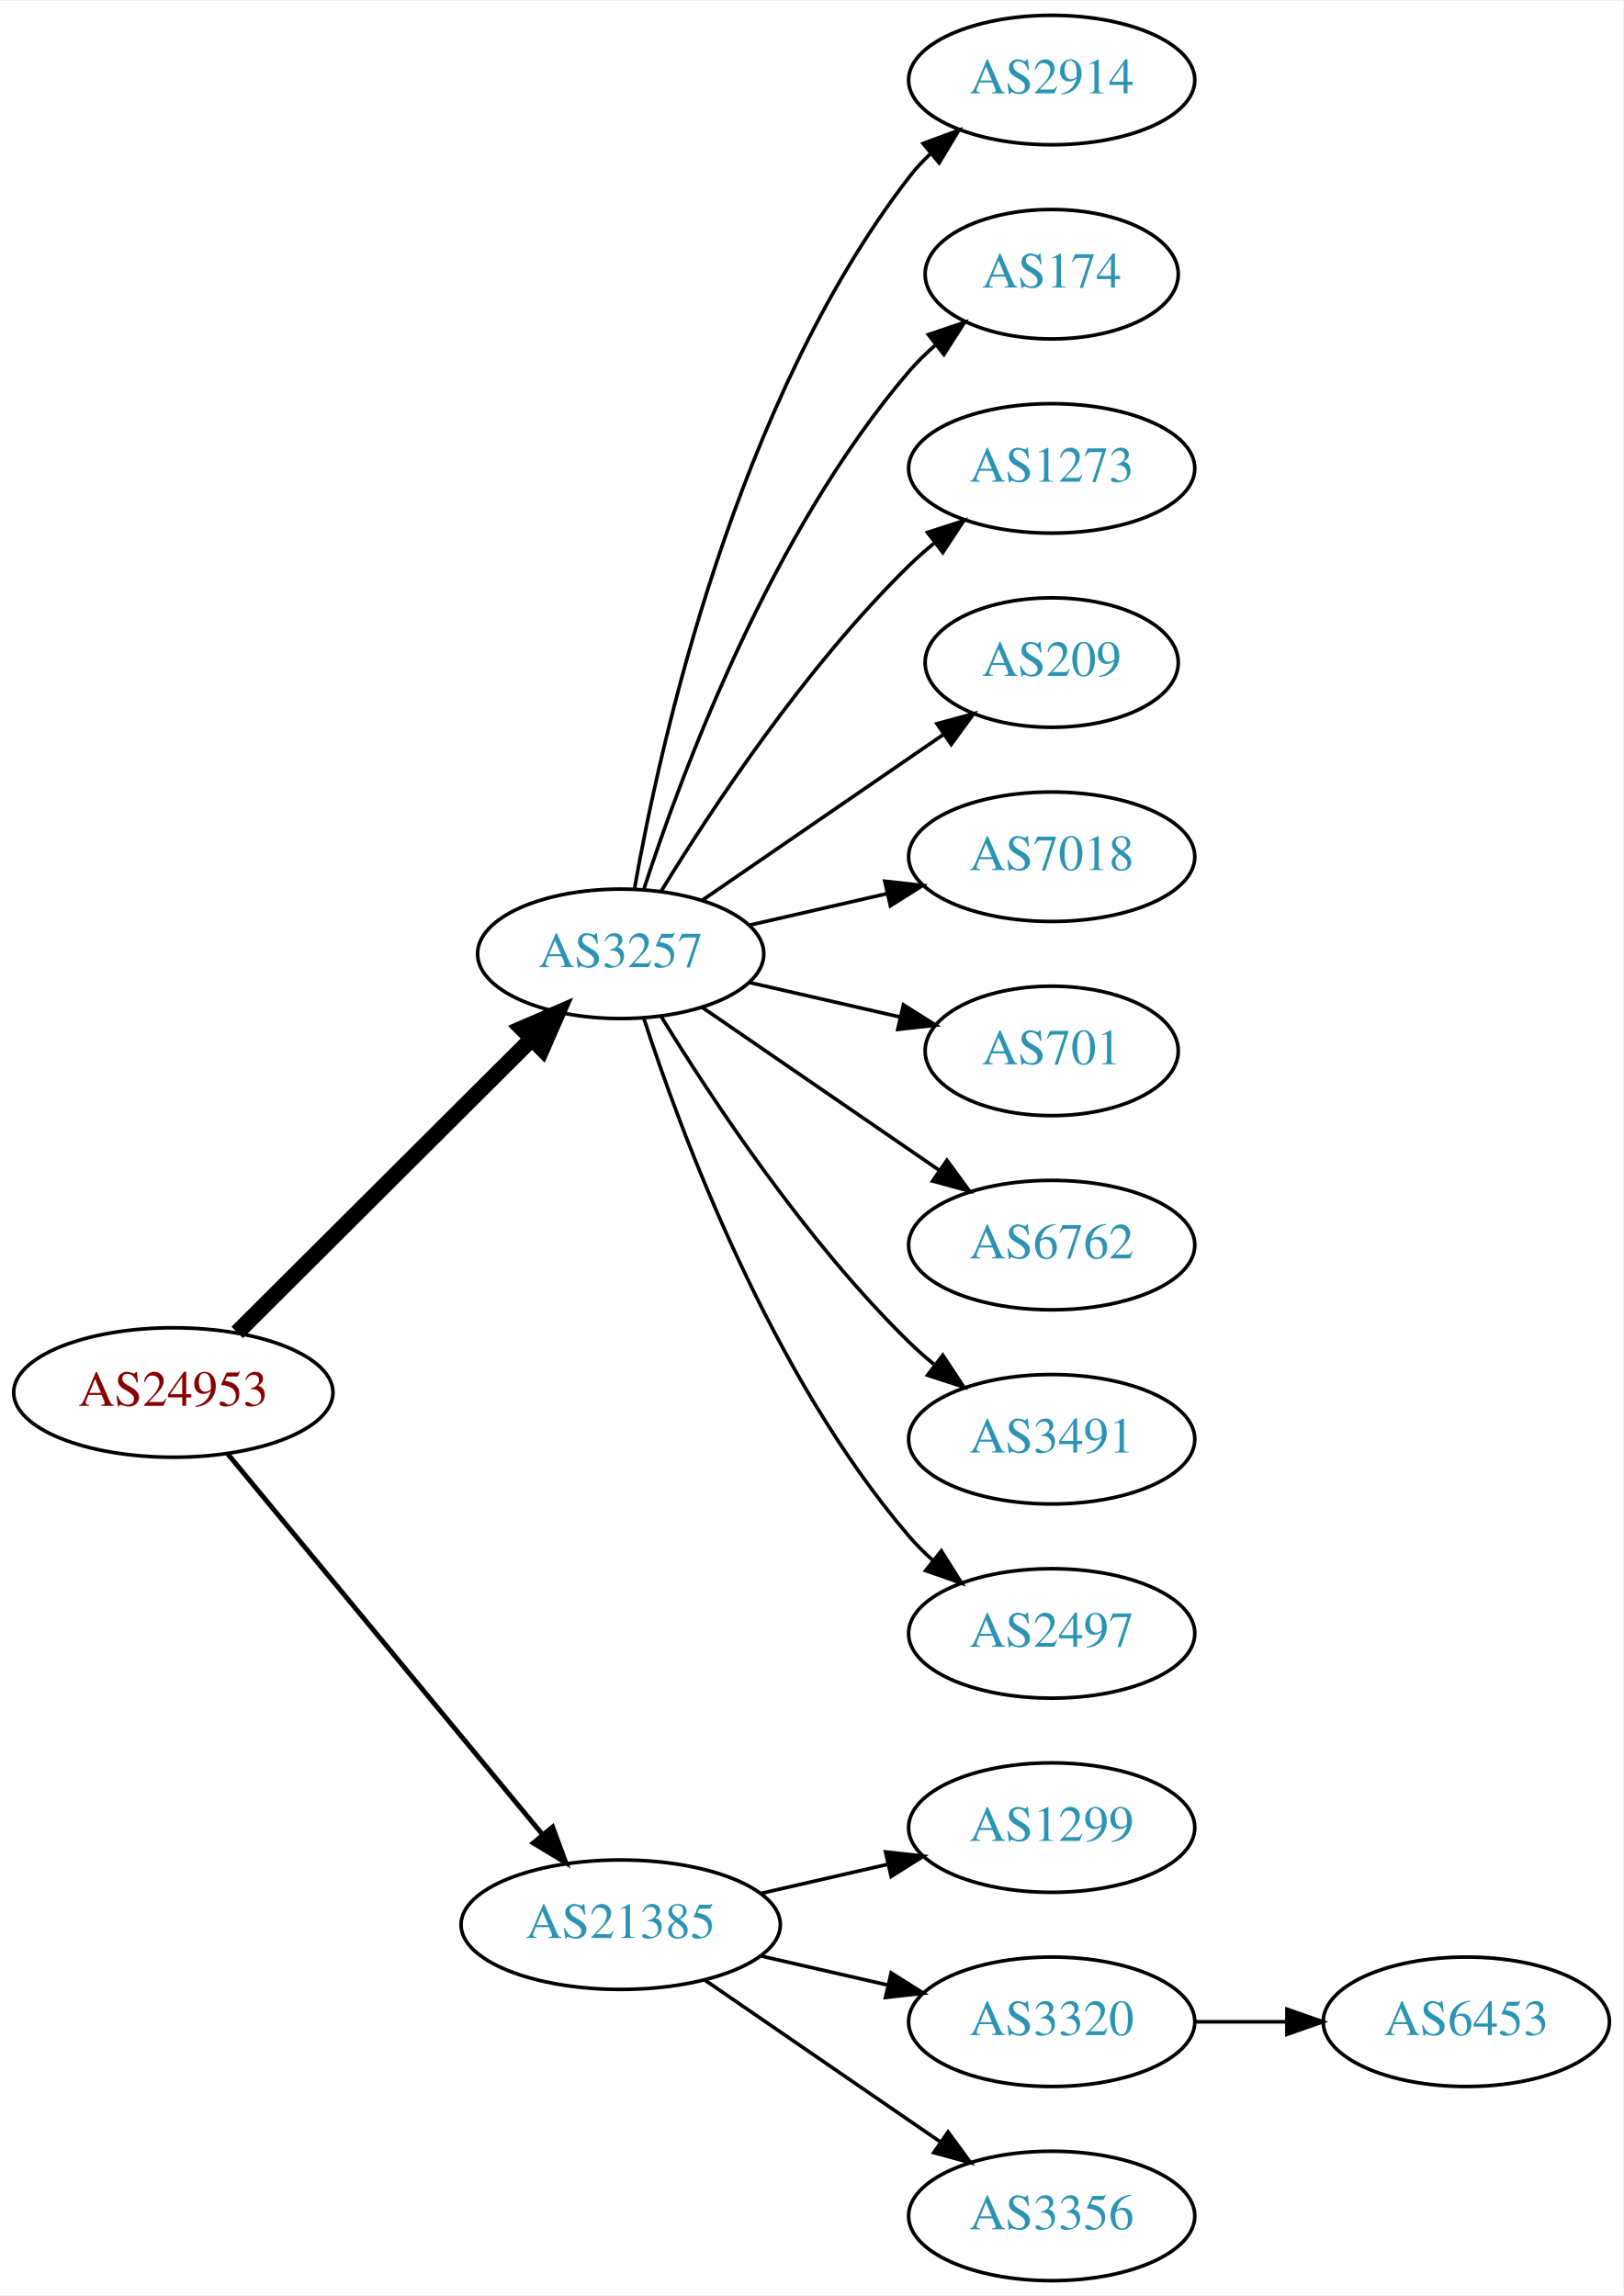
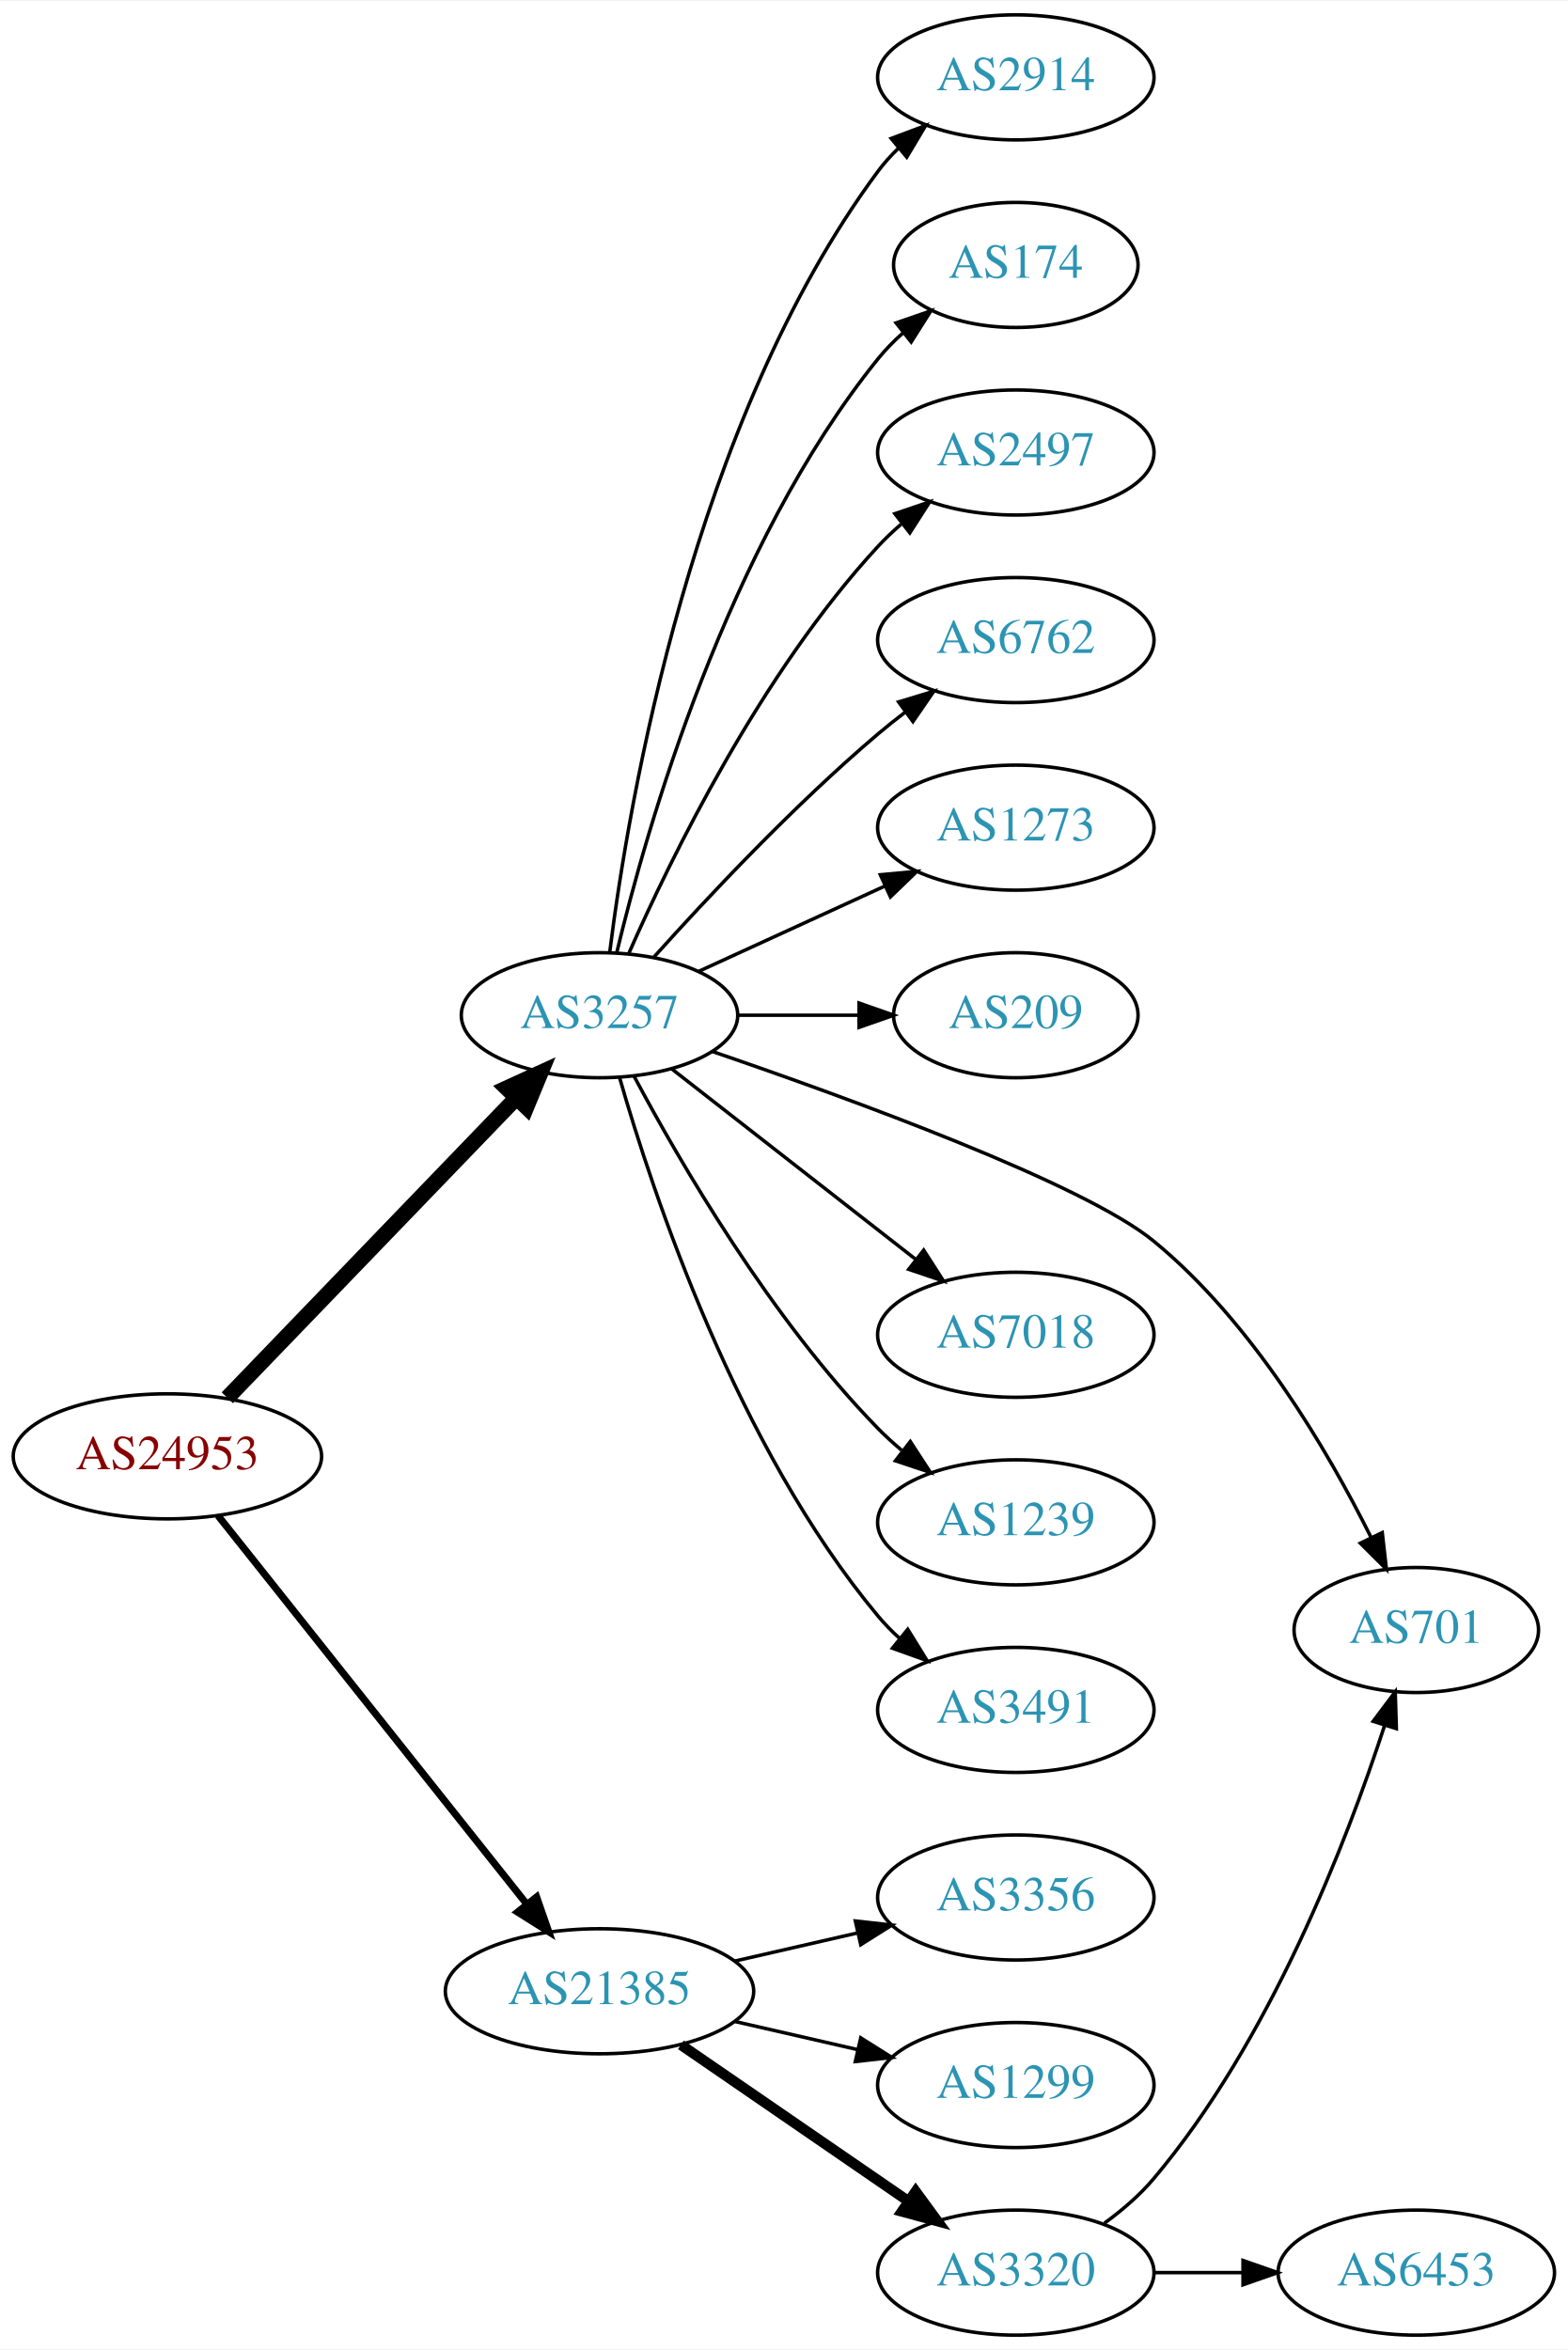
- <svg xmlns="http://www.w3.org/2000/svg" xmlns:xlink="http://www.w3.org/1999/xlink" width="451pt" height="638pt" viewBox="0.00 0.00 451.37 638.00">
-   <g id="graph0" class="graph" transform="scale(1 1) rotate(0) translate(4 634)">
-     <polygon fill="white" stroke="none" points="-4,4 -4,-634 447.37,-634 447.37,4 -4,4" />
+ <svg xmlns="http://www.w3.org/2000/svg" xmlns:xlink="http://www.w3.org/1999/xlink" width="451pt" height="676pt" viewBox="0.00 0.00 451.37 676.00">
+   <g id="graph0" class="graph" transform="scale(1 1) rotate(0) translate(4 672)">
+     <polygon fill="white" stroke="none" points="-4,4 -4,-672 447.37,-672 447.37,4 -4,4" />
    <g id="node1" class="node">
      <g id="a_node1">
        <a xlink:href="/asn/24953" xlink:title="AS24953 ~ AS MACRO: AS-24953 (customers) [AT]">
-           <ellipse fill="#ffffff" stroke="black" cx="44.196" cy="-247" rx="44.393" ry="18" />
-           <text text-anchor="middle" x="44.196" y="-243.3" font-family="Times,serif" font-size="14.00" fill="#880000">AS24953</text>
+           <ellipse fill="#ffffff" stroke="black" cx="44.196" cy="-253" rx="44.393" ry="18" />
+           <text text-anchor="middle" x="44.196" y="-249.3" font-family="Times,serif" font-size="14.00" fill="#880000">AS24953</text>
        </a>
      </g>
    </g>
    <g id="node2" class="node">
      <g id="a_node2">
        <a xlink:href="/asn/3257" xlink:title="AS3257 ~ GTT [DE]">
-           <ellipse fill="#ffffff" stroke="black" cx="168.588" cy="-369" rx="39.794" ry="18" />
-           <text text-anchor="middle" x="168.588" y="-365.3" font-family="Times,serif" font-size="14.00" fill="#2c94b3">AS3257</text>
+           <ellipse fill="#ffffff" stroke="black" cx="168.588" cy="-380" rx="39.794" ry="18" />
+           <text text-anchor="middle" x="168.588" y="-376.3" font-family="Times,serif" font-size="14.00" fill="#2c94b3">AS3257</text>
        </a>
      </g>
    </g>
    <g id="edge1" class="edge">
-       <path fill="none" stroke="black" stroke-width="4.5" d="M61.958,-263.708C83.107,-284.789 119.618,-321.183 143.687,-345.175" />
-       <polygon fill="black" stroke="black" stroke-width="4.5" points="141.167,-348.223 151.029,-352.494 146.727,-342.646 141.167,-348.223" />
+       <path fill="none" stroke="black" stroke-width="4.5" d="M61.449,-269.865C82.781,-292 120.353,-330.986 144.595,-356.141" />
+       <polygon fill="black" stroke="black" stroke-width="4.5" points="141.883,-359.001 151.657,-363.469 147.553,-353.536 141.883,-359.001" />
    </g>
    <g id="node3" class="node">
      <g id="a_node3">
        <a xlink:href="/asn/21385" xlink:title="AS21385 ~ Trusted Network GmbH [DE]">
          <ellipse fill="#ffffff" stroke="black" cx="168.588" cy="-99" rx="44.393" ry="18" />
          <text text-anchor="middle" x="168.588" y="-95.3" font-family="Times,serif" font-size="14.00" fill="#2c94b3">AS21385</text>
        </a>
      </g>
    </g>
    <g id="edge2" class="edge">
-       <path fill="none" stroke="black" stroke-width="1.35" d="M59.236,-230.023C80.701,-204.066 121.807,-154.36 146.756,-124.191" />
-       <polygon fill="black" stroke="black" stroke-width="1.35" points="149.659,-126.172 153.335,-116.235 144.265,-121.711 149.659,-126.172" />
+       <path fill="none" stroke="black" stroke-width="2.045" d="M58.762,-235.931C80.358,-208.757 122.666,-155.523 147.693,-124.033" />
+       <polygon fill="black" stroke="black" stroke-width="2.045" points="150.48,-126.152 153.962,-116.146 145,-121.797 150.48,-126.152" />
    </g>
    <g id="node4" class="node">
      <g id="a_node4">
        <a xlink:href="/asn/2914" xlink:title="AS2914 ~ NTT America, Inc. [US]">
-           <ellipse fill="#ffffff" stroke="black" cx="288.431" cy="-612" rx="39.794" ry="18" />
-           <text text-anchor="middle" x="288.431" y="-608.3" font-family="Times,serif" font-size="14.00" fill="#2c94b3">AS2914</text>
+           <ellipse fill="#ffffff" stroke="black" cx="288.431" cy="-650" rx="39.794" ry="18" />
+           <text text-anchor="middle" x="288.431" y="-646.3" font-family="Times,serif" font-size="14.00" fill="#2c94b3">AS2914</text>
        </a>
      </g>
    </g>
    <g id="edge3" class="edge">
-       <path fill="none" stroke="black" d="M172.406,-386.99C179.334,-426.435 200.291,-522.025 248.784,-585 250.563,-587.31 252.596,-589.5 254.776,-591.559" />
-       <polygon fill="black" stroke="black" points="252.672,-594.361 262.609,-598.036 257.133,-588.966 252.672,-594.361" />
+       <path fill="none" stroke="black" d="M171.547,-398.265C176.954,-441.329 195.4,-551.002 248.784,-623 250.521,-625.342 252.523,-627.555 254.682,-629.63" />
+       <polygon fill="black" stroke="black" points="252.556,-632.414 262.475,-636.137 257.042,-627.041 252.556,-632.414" />
    </g>
    <g id="node5" class="node">
      <g id="a_node5">
        <a xlink:href="/asn/174" xlink:title="AS174 ~ Cogent Communications [US]">
-           <ellipse fill="#ffffff" stroke="black" cx="288.431" cy="-558" rx="35.194" ry="18" />
-           <text text-anchor="middle" x="288.431" y="-554.3" font-family="Times,serif" font-size="14.00" fill="#2c94b3">AS174</text>
+           <ellipse fill="#ffffff" stroke="black" cx="288.431" cy="-596" rx="35.194" ry="18" />
+           <text text-anchor="middle" x="288.431" y="-592.3" font-family="Times,serif" font-size="14.00" fill="#2c94b3">AS174</text>
        </a>
      </g>
    </g>
    <g id="edge4" class="edge">
-       <path fill="none" stroke="black" d="M175.035,-386.991C185.349,-418.816 210.212,-485.927 248.784,-531 250.966,-533.55 253.44,-535.975 256.058,-538.251" />
-       <polygon fill="black" stroke="black" points="254.153,-541.204 264.187,-544.603 258.462,-535.688 254.153,-541.204" />
+       <path fill="none" stroke="black" d="M173.515,-397.882C182.073,-433.609 205.222,-515.008 248.784,-569 250.891,-571.612 253.315,-574.079 255.899,-576.382" />
+       <polygon fill="black" stroke="black" points="253.966,-579.316 263.98,-582.775 258.309,-573.826 253.966,-579.316" />
    </g>
    <g id="node6" class="node">
      <g id="a_node6">
-         <a xlink:href="/asn/1273" xlink:title="AS1273 ~ Vodafone Group PLC [EU]">
-           <ellipse fill="#ffffff" stroke="black" cx="288.431" cy="-504" rx="39.794" ry="18" />
-           <text text-anchor="middle" x="288.431" y="-500.3" font-family="Times,serif" font-size="14.00" fill="#2c94b3">AS1273</text>
+         <a xlink:href="/asn/2497" xlink:title="AS2497 ~ Internet Initiative Japan Inc. [JP]">
+           <ellipse fill="#ffffff" stroke="black" cx="288.431" cy="-542" rx="39.794" ry="18" />
+           <text text-anchor="middle" x="288.431" y="-538.3" font-family="Times,serif" font-size="14.00" fill="#2c94b3">AS2497</text>
        </a>
      </g>
    </g>
    <g id="edge5" class="edge">
-       <path fill="none" stroke="black" d="M179.854,-386.44C193.662,-408.991 219.851,-448.722 248.784,-477 250.924,-479.092 253.242,-481.137 255.642,-483.106" />
-       <polygon fill="black" stroke="black" points="253.908,-486.185 263.983,-489.464 258.152,-480.618 253.908,-486.185" />
+       <path fill="none" stroke="black" d="M177.004,-397.761C189.072,-425.183 215.044,-478.473 248.784,-515 250.815,-517.198 253.054,-519.319 255.4,-521.34" />
+       <polygon fill="black" stroke="black" points="253.612,-524.386 263.644,-527.794 257.927,-518.874 253.612,-524.386" />
    </g>
    <g id="node7" class="node">
      <g id="a_node7">
-         <a xlink:href="/asn/209" xlink:title="AS209 ~ CenturyLink Communications, LLC [US]">
-           <ellipse fill="#ffffff" stroke="black" cx="288.431" cy="-450" rx="35.194" ry="18" />
-           <text text-anchor="middle" x="288.431" y="-446.3" font-family="Times,serif" font-size="14.00" fill="#2c94b3">AS209</text>
+         <a xlink:href="/asn/6762" xlink:title="AS6762 ~ TELECOM ITALIA SPARKLE S.p.A. [IT]">
+           <ellipse fill="#ffffff" stroke="black" cx="288.431" cy="-488" rx="39.794" ry="18" />
+           <text text-anchor="middle" x="288.431" y="-484.3" font-family="Times,serif" font-size="14.00" fill="#2c94b3">AS6762</text>
        </a>
      </g>
    </g>
    <g id="edge6" class="edge">
-       <path fill="none" stroke="black" d="M191.202,-383.857C210.04,-396.805 237.519,-415.693 258.295,-429.973" />
-       <polygon fill="black" stroke="black" points="256.52,-433.001 266.744,-435.781 260.486,-427.232 256.52,-433.001" />
+       <path fill="none" stroke="black" d="M184.234,-396.725C199.535,-413.765 224.632,-440.523 248.784,-461 251.281,-463.117 253.942,-465.232 256.653,-467.293" />
+       <polygon fill="black" stroke="black" points="254.69,-470.194 264.83,-473.266 258.819,-464.541 254.69,-470.194" />
    </g>
    <g id="node8" class="node">
      <g id="a_node8">
-         <a xlink:href="/asn/7018" xlink:title="AS7018 ~ AT&amp;T Services, Inc. [US]">
-           <ellipse fill="#ffffff" stroke="black" cx="288.431" cy="-396" rx="39.794" ry="18" />
-           <text text-anchor="middle" x="288.431" y="-392.3" font-family="Times,serif" font-size="14.00" fill="#2c94b3">AS7018</text>
+         <a xlink:href="/asn/1273" xlink:title="AS1273 ~ Vodafone Group PLC [EU]">
+           <ellipse fill="#ffffff" stroke="black" cx="288.431" cy="-434" rx="39.794" ry="18" />
+           <text text-anchor="middle" x="288.431" y="-430.3" font-family="Times,serif" font-size="14.00" fill="#2c94b3">AS1273</text>
        </a>
      </g>
    </g>
    <g id="edge7" class="edge">
-       <path fill="none" stroke="black" d="M204.308,-376.955C216.307,-379.704 229.928,-382.825 242.621,-385.733" />
-       <polygon fill="black" stroke="black" points="242.023,-389.187 252.552,-388.009 243.587,-382.364 242.023,-389.187" />
+       <path fill="none" stroke="black" d="M197.217,-392.661C213.174,-399.973 233.445,-409.261 250.727,-417.181" />
+       <polygon fill="black" stroke="black" points="249.426,-420.435 259.975,-421.419 252.342,-414.071 249.426,-420.435" />
    </g>
    <g id="node9" class="node">
      <g id="a_node9">
-         <a xlink:href="/asn/701" xlink:title="AS701 ~ UUNET [US]">
-           <ellipse fill="#ffffff" stroke="black" cx="288.431" cy="-342" rx="35.194" ry="18" />
-           <text text-anchor="middle" x="288.431" y="-338.3" font-family="Times,serif" font-size="14.00" fill="#2c94b3">AS701</text>
+         <a xlink:href="/asn/209" xlink:title="AS209 ~ CenturyLink Communications, LLC [US]">
+           <ellipse fill="#ffffff" stroke="black" cx="288.431" cy="-380" rx="35.194" ry="18" />
+           <text text-anchor="middle" x="288.431" y="-376.3" font-family="Times,serif" font-size="14.00" fill="#2c94b3">AS209</text>
        </a>
      </g>
    </g>
    <g id="edge8" class="edge">
-       <path fill="none" stroke="black" d="M204.308,-361.045C217.4,-358.045 232.422,-354.604 246.063,-351.478" />
-       <polygon fill="black" stroke="black" points="247.204,-354.807 256.17,-349.162 245.641,-347.984 247.204,-354.807" />
+       <path fill="none" stroke="black" d="M208.501,-380C219.588,-380 231.747,-380 243.13,-380" />
+       <polygon fill="black" stroke="black" points="243.311,-383.5 253.311,-380 243.311,-376.5 243.311,-383.5" />
    </g>
    <g id="node10" class="node">
      <g id="a_node10">
-         <a xlink:href="/asn/6762" xlink:title="AS6762 ~ TELECOM ITALIA SPARKLE S.p.A. [IT]">
-           <ellipse fill="#ffffff" stroke="black" cx="288.431" cy="-288" rx="39.794" ry="18" />
-           <text text-anchor="middle" x="288.431" y="-284.3" font-family="Times,serif" font-size="14.00" fill="#2c94b3">AS6762</text>
+         <a xlink:href="/asn/701" xlink:title="AS701 ~ UUNET [US]">
+           <ellipse fill="#ffffff" stroke="black" cx="403.724" cy="-203" rx="35.194" ry="18" />
+           <text text-anchor="middle" x="403.724" y="-199.3" font-family="Times,serif" font-size="14.00" fill="#2c94b3">AS701</text>
        </a>
      </g>
    </g>
    <g id="edge9" class="edge">
-       <path fill="none" stroke="black" d="M191.202,-354.143C209.691,-341.435 236.505,-323.005 257.134,-308.825" />
-       <polygon fill="black" stroke="black" points="259.296,-311.586 265.555,-303.037 255.331,-305.817 259.296,-311.586" />
+       <path fill="none" stroke="black" d="M201.101,-369.547C241.274,-355.806 307.943,-331.485 328.077,-315 356.489,-291.738 378.147,-254.834 390.637,-229.8" />
+       <polygon fill="black" stroke="black" points="393.922,-231.045 395.12,-220.518 387.619,-228 393.922,-231.045" />
    </g>
    <g id="node11" class="node">
      <g id="a_node11">
-         <a xlink:href="/asn/3491" xlink:title="AS3491 ~ PCCW Global, Inc. [US]">
-           <ellipse fill="#ffffff" stroke="black" cx="288.431" cy="-234" rx="39.794" ry="18" />
-           <text text-anchor="middle" x="288.431" y="-230.3" font-family="Times,serif" font-size="14.00" fill="#2c94b3">AS3491</text>
+         <a xlink:href="/asn/7018" xlink:title="AS7018 ~ AT&amp;T Services, Inc. [US]">
+           <ellipse fill="#ffffff" stroke="black" cx="288.431" cy="-288" rx="39.794" ry="18" />
+           <text text-anchor="middle" x="288.431" y="-284.3" font-family="Times,serif" font-size="14.00" fill="#2c94b3">AS7018</text>
        </a>
      </g>
    </g>
    <g id="edge10" class="edge">
-       <path fill="none" stroke="black" d="M179.854,-351.56C193.662,-329.009 219.851,-289.278 248.784,-261 250.924,-258.908 253.242,-256.863 255.642,-254.894" />
-       <polygon fill="black" stroke="black" points="258.152,-257.382 263.983,-248.536 253.908,-251.815 258.152,-257.382" />
+       <path fill="none" stroke="black" d="M189.312,-364.601C208.516,-349.609 237.887,-326.679 259.491,-309.812" />
+       <polygon fill="black" stroke="black" points="261.914,-312.362 267.642,-303.449 257.606,-306.844 261.914,-312.362" />
    </g>
    <g id="node12" class="node">
      <g id="a_node12">
-         <a xlink:href="/asn/2497" xlink:title="AS2497 ~ Internet Initiative Japan Inc. [JP]">
-           <ellipse fill="#ffffff" stroke="black" cx="288.431" cy="-180" rx="39.794" ry="18" />
-           <text text-anchor="middle" x="288.431" y="-176.3" font-family="Times,serif" font-size="14.00" fill="#2c94b3">AS2497</text>
+         <a xlink:href="/asn/1239" xlink:title="AS1239 ~ Sprint [US]">
+           <ellipse fill="#ffffff" stroke="black" cx="288.431" cy="-234" rx="39.794" ry="18" />
+           <text text-anchor="middle" x="288.431" y="-230.3" font-family="Times,serif" font-size="14.00" fill="#2c94b3">AS1239</text>
        </a>
      </g>
    </g>
    <g id="edge11" class="edge">
-       <path fill="none" stroke="black" d="M175.035,-351.009C185.349,-319.184 210.212,-252.073 248.784,-207 250.73,-204.726 252.908,-202.551 255.213,-200.493" />
-       <polygon fill="black" stroke="black" points="257.75,-202.947 263.382,-193.973 253.383,-197.476 257.75,-202.947" />
+       <path fill="none" stroke="black" d="M178.564,-362.387C191.678,-337.78 217.904,-292.587 248.784,-261 250.876,-258.86 253.159,-256.781 255.535,-254.788" />
+       <polygon fill="black" stroke="black" points="258.054,-257.266 263.834,-248.387 253.778,-251.723 258.054,-257.266" />
    </g>
    <g id="node13" class="node">
      <g id="a_node13">
-         <a xlink:href="/asn/1299" xlink:title="AS1299 ~ Telia Carrier [EU]">
+         <a xlink:href="/asn/3491" xlink:title="AS3491 ~ PCCW Global, Inc. [US]">
+           <ellipse fill="#ffffff" stroke="black" cx="288.431" cy="-180" rx="39.794" ry="18" />
+           <text text-anchor="middle" x="288.431" y="-176.3" font-family="Times,serif" font-size="14.00" fill="#2c94b3">AS3491</text>
+         </a>
+       </g>
+     </g>
+     <g id="edge12" class="edge">
+       <path fill="none" stroke="black" d="M174.346,-362.101C183.926,-328.665 208.163,-255.706 248.784,-207 250.652,-204.761 252.748,-202.622 254.973,-200.599" />
+       <polygon fill="black" stroke="black" points="257.32,-203.202 262.889,-194.189 252.915,-197.762 257.32,-203.202" />
+     </g>
+     <g id="node14" class="node">
+       <g id="a_node14">
+         <a xlink:href="/asn/3356" xlink:title="AS3356 ~ Level 3 Parent, LLC [US]">
          <ellipse fill="#ffffff" stroke="black" cx="288.431" cy="-126" rx="39.794" ry="18" />
-           <text text-anchor="middle" x="288.431" y="-122.3" font-family="Times,serif" font-size="14.00" fill="#2c94b3">AS1299</text>
-         </a>
-       </g>
-     </g>
-     <g id="edge12" class="edge">
+           <text text-anchor="middle" x="288.431" y="-122.3" font-family="Times,serif" font-size="14.00" fill="#2c94b3">AS3356</text>
+         </a>
+       </g>
+     </g>
+     <g id="edge13" class="edge">
      <path fill="none" stroke="black" d="M207.523,-107.692C218.764,-110.267 231.176,-113.111 242.799,-115.774" />
      <polygon fill="black" stroke="black" points="242.232,-119.235 252.761,-118.057 243.795,-112.412 242.232,-119.235" />
    </g>
-     <g id="node14" class="node">
-       <g id="a_node14">
-         <a xlink:href="/asn/3320" xlink:title="AS3320 ~ DTAG [DE]">
+     <g id="node15" class="node">
+       <g id="a_node15">
+         <a xlink:href="/asn/1299" xlink:title="AS1299 ~ Telia Carrier [EU]">
          <ellipse fill="#ffffff" stroke="black" cx="288.431" cy="-72" rx="39.794" ry="18" />
-           <text text-anchor="middle" x="288.431" y="-68.3" font-family="Times,serif" font-size="14.00" fill="#2c94b3">AS3320</text>
-         </a>
-       </g>
-     </g>
-     <g id="edge13" class="edge">
+           <text text-anchor="middle" x="288.431" y="-68.3" font-family="Times,serif" font-size="14.00" fill="#2c94b3">AS1299</text>
+         </a>
+       </g>
+     </g>
+     <g id="edge14" class="edge">
      <path fill="none" stroke="black" d="M207.523,-90.308C218.764,-87.733 231.176,-84.889 242.799,-82.226" />
      <polygon fill="black" stroke="black" points="243.795,-85.588 252.761,-79.944 242.232,-78.765 243.795,-85.588" />
    </g>
-     <g id="node15" class="node">
-       <g id="a_node15">
-         <a xlink:href="/asn/3356" xlink:title="AS3356 ~ Level 3 Parent, LLC [US]">
-           <ellipse fill="#ffffff" stroke="black" cx="288.431" cy="-18" rx="39.794" ry="18" />
-           <text text-anchor="middle" x="288.431" y="-14.3" font-family="Times,serif" font-size="14.00" fill="#2c94b3">AS3356</text>
-         </a>
-       </g>
-     </g>
-     <g id="edge14" class="edge">
-       <path fill="none" stroke="black" d="M192.031,-83.574C210.612,-70.802 237.173,-52.545 257.553,-38.537" />
-       <polygon fill="black" stroke="black" points="259.609,-41.371 265.867,-32.822 255.643,-35.602 259.609,-41.371" />
-     </g>
    <g id="node16" class="node">
      <g id="a_node16">
+         <a xlink:href="/asn/3320" xlink:title="AS3320 ~ DTAG [DE]">
+           <ellipse fill="#ffffff" stroke="black" cx="288.431" cy="-18" rx="39.794" ry="18" />
+           <text text-anchor="middle" x="288.431" y="-14.3" font-family="Times,serif" font-size="14.00" fill="#2c94b3">AS3320</text>
+         </a>
+       </g>
+     </g>
+     <g id="edge15" class="edge">
+       <path fill="none" stroke="black" stroke-width="3" d="M192.031,-83.574C210.612,-70.802 237.173,-52.545 257.553,-38.537" />
+       <polygon fill="black" stroke="black" stroke-width="3" points="259.609,-41.371 265.867,-32.822 255.643,-35.602 259.609,-41.371" />
+     </g>
+     <g id="edge16" class="edge">
+       <path fill="none" stroke="black" d="M313.93,-32.225C319.028,-35.937 324.064,-40.247 328.077,-45 361.599,-84.704 383.68,-142.008 394.623,-175.587" />
+       <polygon fill="black" stroke="black" points="391.311,-176.72 397.662,-185.2 397.985,-174.61 391.311,-176.72" />
+     </g>
+     <g id="node17" class="node">
+       <g id="a_node17">
        <a xlink:href="/asn/6453" xlink:title="AS6453 ~ TATA COMMUNICATIONS (AMERICA) INC [US]">
-           <ellipse fill="#ffffff" stroke="black" cx="403.724" cy="-72" rx="39.794" ry="18" />
-           <text text-anchor="middle" x="403.724" y="-68.3" font-family="Times,serif" font-size="14.00" fill="#2c94b3">AS6453</text>
-         </a>
-       </g>
-     </g>
-     <g id="edge15" class="edge">
-       <path fill="none" stroke="black" d="M328.103,-72C336.306,-72 345.07,-72 353.602,-72" />
-       <polygon fill="black" stroke="black" points="353.841,-75.5 363.841,-72 353.841,-68.5 353.841,-75.5" />
+           <ellipse fill="#ffffff" stroke="black" cx="403.724" cy="-18" rx="39.794" ry="18" />
+           <text text-anchor="middle" x="403.724" y="-14.3" font-family="Times,serif" font-size="14.00" fill="#2c94b3">AS6453</text>
+         </a>
+       </g>
+     </g>
+     <g id="edge17" class="edge">
+       <path fill="none" stroke="black" d="M328.103,-18C336.306,-18 345.07,-18 353.602,-18" />
+       <polygon fill="black" stroke="black" points="353.841,-21.5 363.841,-18 353.841,-14.5 353.841,-21.5" />
    </g>
  </g>
</svg>
